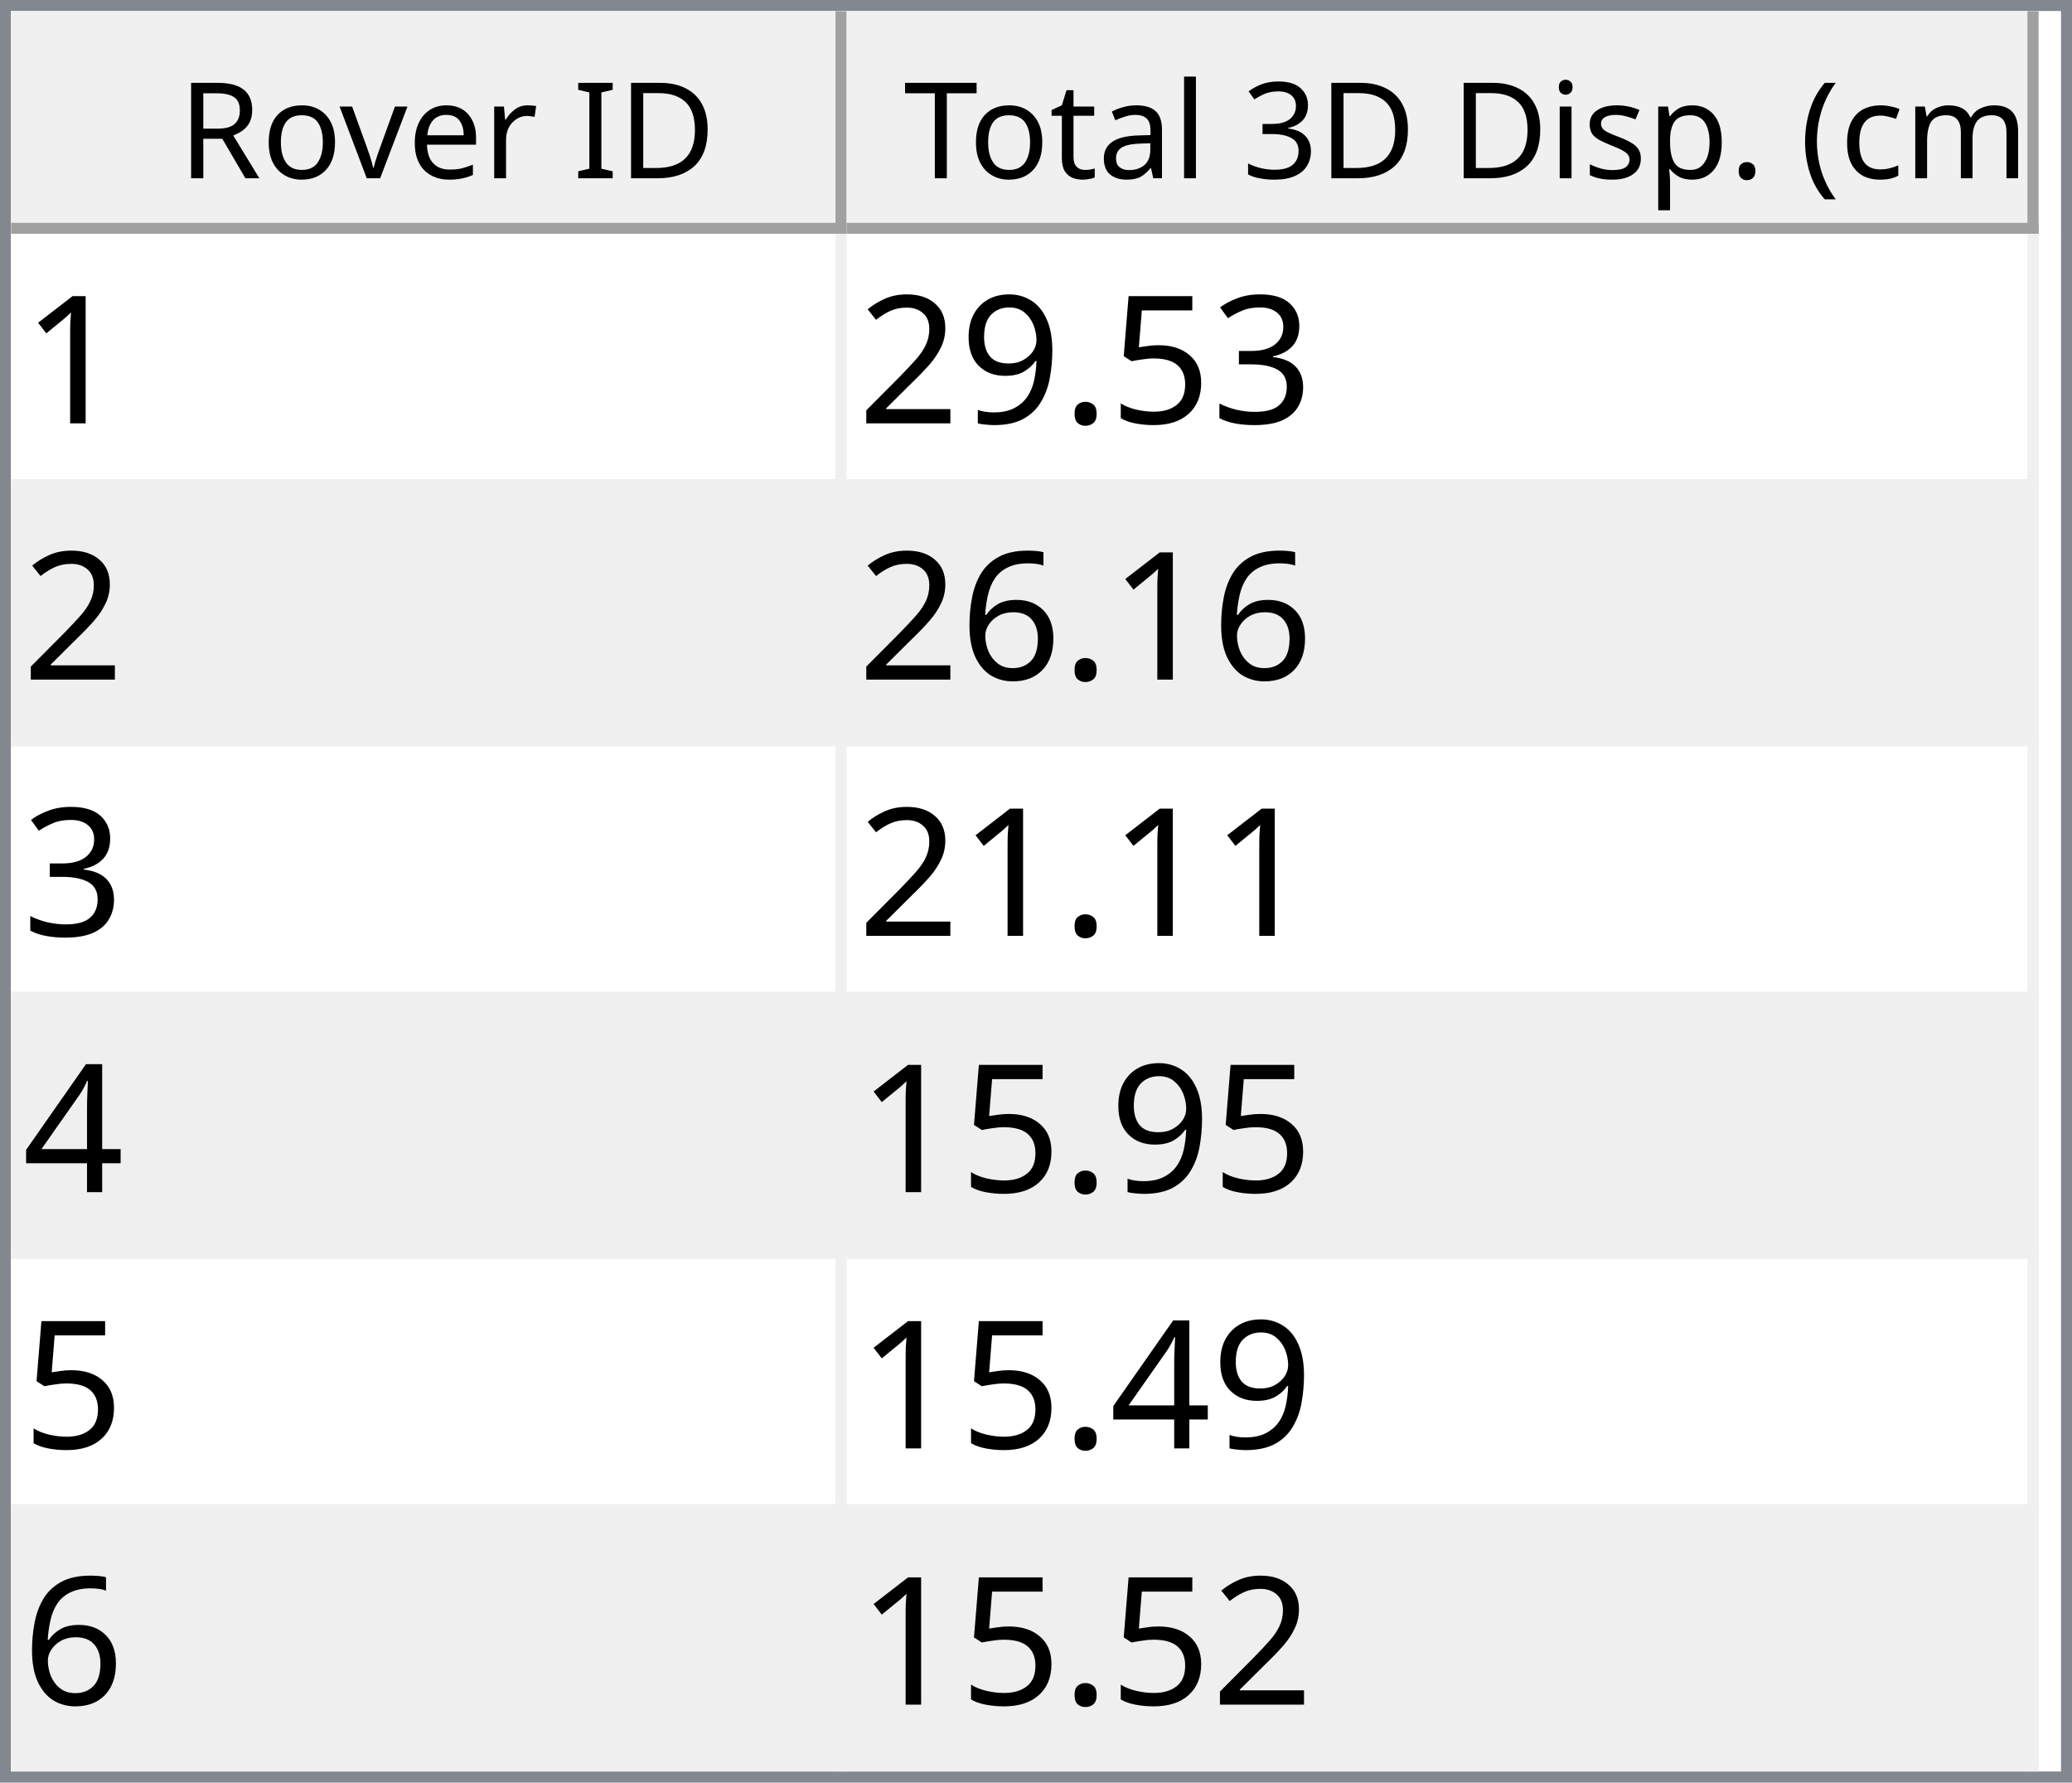
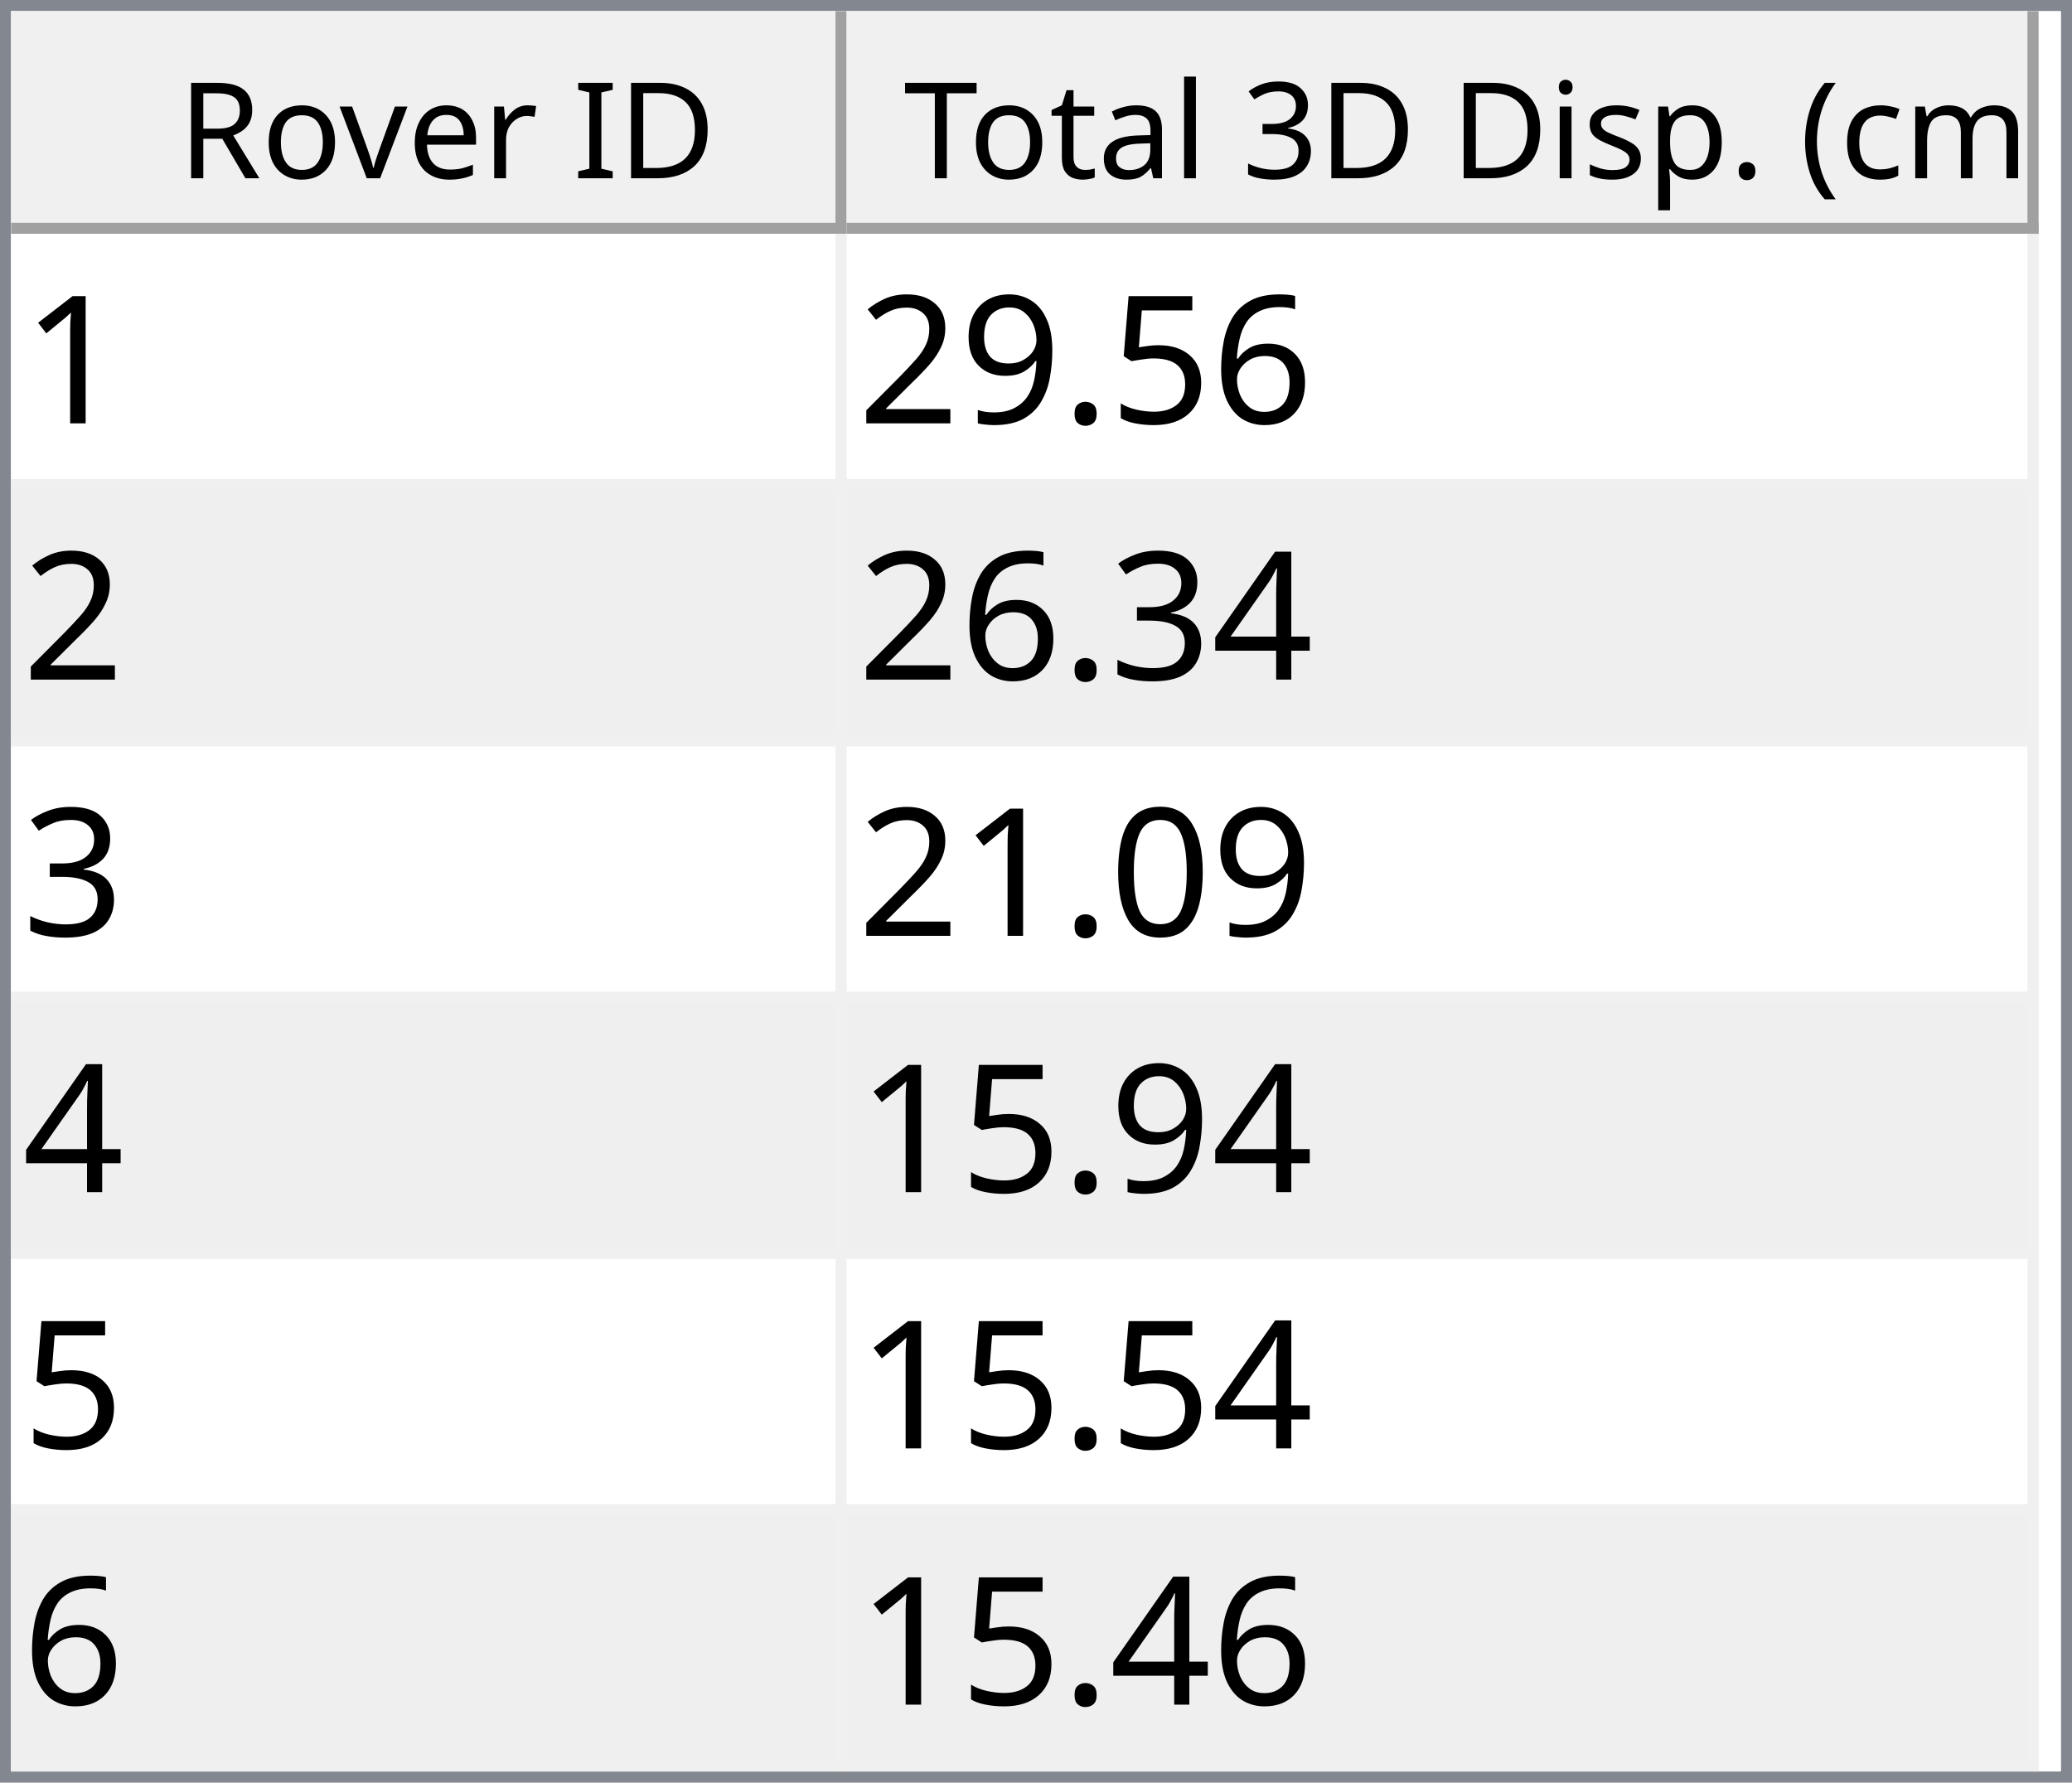
<svg xmlns="http://www.w3.org/2000/svg" style="fill-opacity:1; color-rendering:auto; color-interpolation:auto; text-rendering:auto; stroke:black; stroke-linecap:square; stroke-miterlimit:10; shape-rendering:auto; stroke-opacity:1; fill:black; stroke-dasharray:none; font-weight:normal; stroke-width:1; font-family:'Dialog'; font-style:normal; stroke-linejoin:miter; font-size:12px; stroke-dashoffset:0; image-rendering:auto;" width="186" height="160">
  <defs id="genericDefs" />
  <g>
    <defs id="defs1">
      <clipPath clipPathUnits="userSpaceOnUse" id="clipPath1">
        <path d="M0 0 L186 0 L186 160 L0 160 L0 0 Z" />
      </clipPath>
      <clipPath clipPathUnits="userSpaceOnUse" id="clipPath2">
        <path d="M0 0 L0 160 L186 160 L186 0 Z" />
      </clipPath>
      <clipPath clipPathUnits="userSpaceOnUse" id="clipPath3">
        <path d="M0 0 L0 20 L184 20 L184 0 Z" />
      </clipPath>
      <clipPath clipPathUnits="userSpaceOnUse" id="clipPath4">
        <path d="M0 0 L0 20 L75 20 L75 0 Z" />
      </clipPath>
      <clipPath clipPathUnits="userSpaceOnUse" id="clipPath5">
        <path d="M1 1 L1 19 L74 19 L74 1 Z" />
      </clipPath>
      <clipPath clipPathUnits="userSpaceOnUse" id="clipPath6">
        <path d="M0 0 L0 18 L73 18 L73 0 Z" />
      </clipPath>
      <clipPath clipPathUnits="userSpaceOnUse" id="clipPath7">
        <path d="M-0.5 -0.5 L-0.5 19.5 L74.5 19.5 L74.5 -0.5 Z" />
      </clipPath>
      <clipPath clipPathUnits="userSpaceOnUse" id="clipPath8">
        <path d="M0 0 L0 20 L107 20 L107 0 Z" />
      </clipPath>
      <clipPath clipPathUnits="userSpaceOnUse" id="clipPath9">
        <path d="M1 1 L1 19 L106 19 L106 1 Z" />
      </clipPath>
      <clipPath clipPathUnits="userSpaceOnUse" id="clipPath10">
        <path d="M0 0 L0 18 L105 18 L105 0 Z" />
      </clipPath>
      <clipPath clipPathUnits="userSpaceOnUse" id="clipPath11">
        <path d="M-0.5 -0.5 L-0.5 19.5 L106.5 19.5 L106.5 -0.5 Z" />
      </clipPath>
      <clipPath clipPathUnits="userSpaceOnUse" id="clipPath12">
        <path d="M0 0 L0 138 L184 138 L184 0 Z" />
      </clipPath>
      <clipPath clipPathUnits="userSpaceOnUse" id="clipPath13">
        <path d="M0 0 L0 138 L182 138 L182 0 Z" />
      </clipPath>
      <clipPath clipPathUnits="userSpaceOnUse" id="clipPath14">
        <path d="M-0.5 -0.5 L-0.5 137.5 L181.5 137.5 L181.5 -0.5 Z" />
      </clipPath>
      <clipPath clipPathUnits="userSpaceOnUse" id="clipPath15">
        <path d="M0 0 L0 22 L74 22 L74 0 Z" />
      </clipPath>
      <clipPath clipPathUnits="userSpaceOnUse" id="clipPath16">
        <path d="M0 0 L0 22 L106 22 L106 0 Z" />
      </clipPath>
      <font horiz-adv-x="64.551" id="font1">
        <font-face ascent="107.91" descent="25.098" units-per-em="100" style="font-style:normal; font-family:Segoe UI; font-weight:normal;" />
        <missing-glyph horiz-adv-x="64.551" d="M8.109 0 L8.109 68.266 L56.453 68.266 L56.453 0 L8.109 0 ZM15.328 7.234 L49.219 7.234 L49.219 61.031 L15.328 61.031 L15.328 7.234 Z" />
        <glyph unicode="D" horiz-adv-x="70.117" d="M9.188 0 L9.188 70.016 L28.516 70.016 Q65.531 70.016 65.531 35.891 Q65.531 19.672 55.25 9.836 Q44.969 0 27.734 0 L9.188 0 ZM17.391 62.594 L17.391 7.422 L27.828 7.422 Q41.609 7.422 49.273 14.797 Q56.938 22.172 56.938 35.688 Q56.938 62.594 28.328 62.594 L17.391 62.594 Z" />
        <glyph unicode="I" horiz-adv-x="26.611" d="M17.391 0 L9.188 0 L9.188 70.016 L17.391 70.016 L17.391 0 Z" />
        <glyph unicode=" " horiz-adv-x="27.393" d="" />
        <glyph unicode="r" horiz-adv-x="34.766" d="M34.188 41.891 Q32.078 43.5 28.125 43.5 Q23 43.5 19.555 38.672 Q16.109 33.844 16.109 25.484 L16.109 0 L8.109 0 L8.109 50 L16.109 50 L16.109 39.703 L16.312 39.703 Q18.016 44.969 21.531 47.922 Q25.047 50.875 29.391 50.875 Q32.516 50.875 34.188 50.203 L34.188 41.891 Z" />
        <glyph unicode="e" horiz-adv-x="52.295" d="M48.297 23 L12.984 23 Q13.188 14.656 17.484 10.109 Q21.781 5.562 29.297 5.562 Q37.75 5.562 44.828 11.141 L44.828 3.609 Q38.234 -1.172 27.391 -1.172 Q16.797 -1.172 10.742 5.641 Q4.688 12.453 4.688 24.812 Q4.688 36.469 11.305 43.82 Q17.922 51.172 27.734 51.172 Q37.547 51.172 42.922 44.828 Q48.297 38.484 48.297 27.203 L48.297 23 ZM40.094 29.781 Q40.047 36.719 36.75 40.578 Q33.453 44.438 27.594 44.438 Q21.922 44.438 17.969 40.383 Q14.016 36.328 13.094 29.781 L40.094 29.781 Z" />
        <glyph unicode="v" horiz-adv-x="47.9" d="M47.406 50 L27.484 0 L19.625 0 L0.688 50 L9.469 50 L22.172 13.672 Q23.578 9.672 23.922 6.688 L24.125 6.688 Q24.609 10.453 25.688 13.484 L38.969 50 L47.406 50 Z" />
        <glyph unicode="o" horiz-adv-x="58.594" d="M29 -1.172 Q17.922 -1.172 11.305 5.836 Q4.688 12.844 4.688 24.422 Q4.688 37.016 11.57 44.094 Q18.453 51.172 30.172 51.172 Q41.359 51.172 47.633 44.289 Q53.906 37.406 53.906 25.203 Q53.906 13.234 47.141 6.031 Q40.375 -1.172 29 -1.172 ZM29.594 44.438 Q21.875 44.438 17.383 39.188 Q12.891 33.938 12.891 24.703 Q12.891 15.828 17.43 10.695 Q21.969 5.562 29.594 5.562 Q37.359 5.562 41.531 10.594 Q45.703 15.625 45.703 24.906 Q45.703 34.281 41.531 39.359 Q37.359 44.438 29.594 44.438 Z" />
        <glyph unicode="R" horiz-adv-x="59.814" d="M59.375 0 L49.609 0 L37.891 19.625 Q36.281 22.359 34.766 24.289 Q33.25 26.219 31.664 27.438 Q30.078 28.656 28.25 29.219 Q26.422 29.781 24.125 29.781 L17.391 29.781 L17.391 0 L9.188 0 L9.188 70.016 L30.078 70.016 Q34.672 70.016 38.555 68.867 Q42.438 67.719 45.289 65.375 Q48.141 63.031 49.758 59.547 Q51.375 56.062 51.375 51.375 Q51.375 47.703 50.273 44.656 Q49.172 41.609 47.148 39.211 Q45.125 36.812 42.266 35.133 Q39.406 33.453 35.844 32.516 L35.844 32.328 Q37.594 31.547 38.891 30.547 Q40.188 29.547 41.359 28.18 Q42.531 26.812 43.68 25.078 Q44.828 23.344 46.234 21.047 L59.375 0 ZM17.391 62.594 L17.391 37.203 L28.516 37.203 Q31.594 37.203 34.203 38.133 Q36.812 39.062 38.719 40.797 Q40.625 42.531 41.703 45.047 Q42.781 47.562 42.781 50.688 Q42.781 56.297 39.141 59.445 Q35.5 62.594 28.609 62.594 L17.391 62.594 Z" />
        <glyph unicode=")" horiz-adv-x="30.176" d="M8.297 -15.922 L1.172 -15.922 Q16.406 2.344 16.406 26.812 Q16.406 51.469 1.078 70.016 L8.297 70.016 Q23.531 52.156 23.531 26.703 Q23.531 1.375 8.297 -15.922 Z" />
        <glyph unicode="m" horiz-adv-x="86.133" d="M79.109 0 L71.094 0 L71.094 28.719 Q71.094 37.016 68.531 40.727 Q65.969 44.438 59.906 44.438 Q54.781 44.438 51.195 39.75 Q47.609 35.062 47.609 28.516 L47.609 0 L39.594 0 L39.594 29.688 Q39.594 44.438 28.219 44.438 Q22.953 44.438 19.531 40.016 Q16.109 35.594 16.109 28.516 L16.109 0 L8.109 0 L8.109 50 L16.109 50 L16.109 42.094 L16.312 42.094 Q21.625 51.172 31.844 51.172 Q36.969 51.172 40.773 48.312 Q44.578 45.453 46 40.828 Q51.562 51.172 62.594 51.172 Q79.109 51.172 79.109 30.812 L79.109 0 Z" />
        <glyph unicode="c" horiz-adv-x="46.191" d="M42.188 2.297 Q36.422 -1.172 28.516 -1.172 Q17.828 -1.172 11.258 5.789 Q4.688 12.75 4.688 23.828 Q4.688 36.188 11.766 43.68 Q18.844 51.172 30.672 51.172 Q37.25 51.172 42.281 48.734 L42.281 40.531 Q36.719 44.438 30.375 44.438 Q22.703 44.438 17.797 38.945 Q12.891 33.453 12.891 24.516 Q12.891 15.719 17.508 10.641 Q22.125 5.562 29.891 5.562 Q36.422 5.562 42.188 9.906 L42.188 2.297 Z" />
        <glyph unicode="(" horiz-adv-x="30.176" d="M29.109 -15.922 L21.969 -15.922 Q6.844 1.375 6.844 26.703 Q6.844 52.156 21.969 70.016 L29.203 70.016 Q13.875 51.469 13.875 26.812 Q13.875 2.344 29.109 -15.922 Z" />
        <glyph unicode="." horiz-adv-x="21.68" d="M10.891 -1.078 Q8.641 -1.078 7.055 0.539 Q5.469 2.156 5.469 4.391 Q5.469 6.641 7.055 8.273 Q8.641 9.906 10.891 9.906 Q13.188 9.906 14.797 8.273 Q16.406 6.641 16.406 4.391 Q16.406 2.156 14.797 0.539 Q13.188 -1.078 10.891 -1.078 Z" />
        <glyph unicode="p" horiz-adv-x="58.789" d="M16.312 7.234 L16.109 7.234 L16.109 -23 L8.109 -23 L8.109 50 L16.109 50 L16.109 41.219 L16.312 41.219 Q22.219 51.172 33.594 51.172 Q43.266 51.172 48.688 44.461 Q54.109 37.75 54.109 26.469 Q54.109 13.922 48 6.375 Q41.891 -1.172 31.297 -1.172 Q21.578 -1.172 16.312 7.234 ZM16.109 27.391 L16.109 20.406 Q16.109 14.203 20.141 9.883 Q24.172 5.562 30.375 5.562 Q37.641 5.562 41.773 11.133 Q45.906 16.703 45.906 26.609 Q45.906 34.969 42.047 39.703 Q38.188 44.438 31.594 44.438 Q24.609 44.438 20.359 39.578 Q16.109 34.719 16.109 27.391 Z" />
        <glyph unicode="s" horiz-adv-x="42.432" d="M5.078 1.812 L5.078 10.406 Q11.625 5.562 19.484 5.562 Q30.031 5.562 30.031 12.594 Q30.031 14.594 29.125 15.992 Q28.219 17.391 26.68 18.461 Q25.141 19.531 23.07 20.383 Q21 21.234 18.609 22.172 Q15.281 23.484 12.766 24.828 Q10.25 26.172 8.57 27.859 Q6.891 29.547 6.031 31.695 Q5.172 33.844 5.172 36.719 Q5.172 40.234 6.789 42.945 Q8.406 45.656 11.086 47.484 Q13.766 49.312 17.211 50.242 Q20.656 51.172 24.312 51.172 Q30.812 51.172 35.938 48.922 L35.938 40.828 Q30.422 44.438 23.25 44.438 Q21 44.438 19.195 43.922 Q17.391 43.406 16.094 42.477 Q14.797 41.547 14.086 40.258 Q13.375 38.969 13.375 37.406 Q13.375 35.453 14.086 34.133 Q14.797 32.812 16.164 31.789 Q17.531 30.766 19.484 29.938 Q21.438 29.109 23.922 28.125 Q27.25 26.859 29.883 25.516 Q32.516 24.172 34.375 22.484 Q36.234 20.797 37.234 18.602 Q38.234 16.406 38.234 13.375 Q38.234 9.672 36.602 6.938 Q34.969 4.203 32.234 2.398 Q29.5 0.594 25.93 -0.289 Q22.359 -1.172 18.453 -1.172 Q10.75 -1.172 5.078 1.812 Z" />
        <glyph unicode="i" horiz-adv-x="24.219" d="M12.203 62.703 Q10.062 62.703 8.547 64.164 Q7.031 65.625 7.031 67.875 Q7.031 70.125 8.547 71.609 Q10.062 73.094 12.203 73.094 Q14.406 73.094 15.945 71.609 Q17.484 70.125 17.484 67.875 Q17.484 65.719 15.945 64.211 Q14.406 62.703 12.203 62.703 ZM16.109 0 L8.109 0 L8.109 50 L16.109 50 L16.109 0 Z" />
        <glyph unicode="3" horiz-adv-x="53.906" d="M46.531 19.828 Q46.531 15.094 44.75 11.211 Q42.969 7.328 39.719 4.57 Q36.469 1.812 31.93 0.297 Q27.391 -1.219 21.922 -1.219 Q11.922 -1.219 6 2.594 L6 11.188 Q13.094 5.609 22.219 5.609 Q25.875 5.609 28.828 6.539 Q31.781 7.469 33.906 9.227 Q36.031 10.984 37.18 13.477 Q38.328 15.969 38.328 19.094 Q38.328 32.812 18.797 32.812 L12.984 32.812 L12.984 39.594 L18.5 39.594 Q35.797 39.594 35.797 52.484 Q35.797 64.406 22.609 64.406 Q15.188 64.406 8.688 59.422 L8.688 67.188 Q15.375 71.188 24.609 71.188 Q29 71.188 32.57 69.969 Q36.141 68.75 38.68 66.555 Q41.219 64.359 42.609 61.281 Q44 58.203 44 54.5 Q44 40.672 30.031 36.719 L30.031 36.531 Q33.594 36.141 36.625 34.797 Q39.656 33.453 41.852 31.305 Q44.047 29.156 45.289 26.25 Q46.531 23.344 46.531 19.828 Z" />
        <glyph unicode="l" horiz-adv-x="24.219" d="M16.109 0 L8.109 0 L8.109 74.031 L16.109 74.031 L16.109 0 Z" />
        <glyph unicode="a" horiz-adv-x="50.879" d="M43.891 0 L35.891 0 L35.891 7.812 L35.688 7.812 Q30.469 -1.172 20.312 -1.172 Q12.844 -1.172 8.617 2.781 Q4.391 6.734 4.391 13.281 Q4.391 27.297 20.906 29.594 L35.891 31.688 Q35.891 44.438 25.594 44.438 Q16.547 44.438 9.281 38.281 L9.281 46.484 Q16.656 51.172 26.266 51.172 Q43.891 51.172 43.891 32.516 L43.891 0 ZM35.891 25.297 L23.828 23.641 Q18.266 22.859 15.43 20.875 Q12.594 18.891 12.594 13.875 Q12.594 10.203 15.211 7.883 Q17.828 5.562 22.172 5.562 Q28.125 5.562 32.008 9.742 Q35.891 13.922 35.891 20.312 L35.891 25.297 Z" />
        <glyph unicode="t" horiz-adv-x="33.887" d="M31.297 0.484 Q28.469 -1.078 23.828 -1.078 Q10.688 -1.078 10.688 13.578 L10.688 43.172 L2.094 43.172 L2.094 50 L10.688 50 L10.688 62.203 L18.703 64.797 L18.703 50 L31.297 50 L31.297 43.172 L18.703 43.172 L18.703 14.984 Q18.703 9.969 20.414 7.82 Q22.125 5.672 26.078 5.672 Q29.109 5.672 31.297 7.328 L31.297 0.484 Z" />
        <glyph unicode="T" horiz-adv-x="52.393" d="M50.594 62.594 L30.375 62.594 L30.375 0 L22.172 0 L22.172 62.594 L2 62.594 L2 70.016 L50.594 70.016 L50.594 62.594 Z" />
      </font>
      <font horiz-adv-x="75.0" id="font2">
        <font-face ascent="100.537" descent="21.973" units-per-em="100" style="font-style:normal; font-family:sans-serif; font-weight:normal;" />
        <missing-glyph horiz-adv-x="75.0" d="M12.5 0 L12.5 62.5 L62.5 62.5 L62.5 0 L12.5 0 ZM14.062 1.562 L60.938 1.562 L60.938 60.938 L14.062 60.938 L14.062 1.562 Z" />
        <glyph unicode="1" horiz-adv-x="55.615" d="M37.25 0 L28.469 0 L28.469 56 Q25.297 52.984 20.141 49.953 Q14.984 46.922 10.891 45.406 L10.891 53.906 Q18.266 57.375 23.781 62.305 Q29.297 67.234 31.594 71.875 L37.25 71.875 L37.25 0 Z" />
-         <glyph unicode="3" horiz-adv-x="55.615" d="M4.203 18.891 L12.984 20.062 Q14.5 12.594 18.141 9.297 Q21.781 6 27 6 Q33.203 6 37.477 10.297 Q41.75 14.594 41.75 20.953 Q41.75 27 37.797 30.93 Q33.844 34.859 27.734 34.859 Q25.25 34.859 21.531 33.891 L22.516 41.609 Q23.391 41.5 23.922 41.5 Q29.547 41.5 34.039 44.43 Q38.531 47.359 38.531 53.469 Q38.531 58.297 35.258 61.477 Q31.984 64.656 26.812 64.656 Q21.688 64.656 18.266 61.43 Q14.844 58.203 13.875 51.766 L5.078 53.328 Q6.688 62.156 12.398 67.016 Q18.109 71.875 26.609 71.875 Q32.469 71.875 37.398 69.359 Q42.328 66.844 44.945 62.5 Q47.562 58.156 47.562 53.266 Q47.562 48.641 45.07 44.828 Q42.578 41.016 37.703 38.766 Q44.047 37.312 47.562 32.695 Q51.078 28.078 51.078 21.141 Q51.078 11.766 44.242 5.25 Q37.406 -1.266 26.953 -1.266 Q17.531 -1.266 11.305 4.352 Q5.078 9.969 4.203 18.891 Z" />
+         <glyph unicode="6" horiz-adv-x="55.615" d="M49.75 54.047 L41.016 53.375 Q39.844 58.547 37.703 60.891 Q34.125 64.656 28.906 64.656 Q24.703 64.656 21.531 62.312 Q17.391 59.281 14.992 53.469 Q12.594 47.656 12.5 36.922 Q15.672 41.75 20.266 44.094 Q24.859 46.438 29.891 46.438 Q38.672 46.438 44.852 39.969 Q51.031 33.5 51.031 23.25 Q51.031 16.5 48.125 10.719 Q45.219 4.938 40.141 1.859 Q35.062 -1.219 28.609 -1.219 Q17.625 -1.219 10.695 6.859 Q3.766 14.938 3.766 33.5 Q3.766 54.25 11.422 63.672 Q18.109 71.875 29.438 71.875 Q37.891 71.875 43.289 67.141 Q48.688 62.406 49.75 54.047 ZM13.875 23.188 Q13.875 18.656 15.797 14.508 Q17.719 10.359 21.188 8.18 Q24.656 6 28.469 6 Q34.031 6 38.039 10.492 Q42.047 14.984 42.047 22.703 Q42.047 30.125 38.086 34.398 Q34.125 38.672 28.125 38.672 Q22.172 38.672 18.023 34.398 Q13.875 30.125 13.875 23.188 Z" />
        <glyph unicode="5" horiz-adv-x="55.615" d="M4.156 18.75 L13.375 19.531 Q14.406 12.797 18.141 9.398 Q21.875 6 27.156 6 Q33.5 6 37.891 10.789 Q42.281 15.578 42.281 23.484 Q42.281 31 38.062 35.352 Q33.844 39.703 27 39.703 Q22.75 39.703 19.336 37.773 Q15.922 35.844 13.969 32.766 L5.719 33.844 L12.641 70.609 L48.25 70.609 L48.25 62.203 L19.672 62.203 L15.828 42.969 Q22.266 47.469 29.344 47.469 Q38.719 47.469 45.164 40.969 Q51.609 34.469 51.609 24.266 Q51.609 14.547 45.953 7.469 Q39.062 -1.219 27.156 -1.219 Q17.391 -1.219 11.211 4.25 Q5.031 9.719 4.156 18.75 Z" />
        <glyph unicode="." horiz-adv-x="27.783" d="M9.078 0 L9.078 10.016 L19.094 10.016 L19.094 0 L9.078 0 Z" />
        <glyph unicode="9" horiz-adv-x="55.615" d="M5.469 16.547 L13.922 17.328 Q14.984 11.375 18.016 8.688 Q21.047 6 25.781 6 Q29.828 6 32.883 7.859 Q35.938 9.719 37.891 12.82 Q39.844 15.922 41.164 21.195 Q42.484 26.469 42.484 31.938 Q42.484 32.516 42.438 33.688 Q39.797 29.5 35.234 26.883 Q30.672 24.266 25.344 24.266 Q16.453 24.266 10.305 30.711 Q4.156 37.156 4.156 47.703 Q4.156 58.594 10.578 65.234 Q17 71.875 26.656 71.875 Q33.641 71.875 39.43 68.117 Q45.219 64.359 48.219 57.398 Q51.219 50.438 51.219 37.25 Q51.219 23.531 48.242 15.406 Q45.266 7.281 39.383 3.031 Q33.5 -1.219 25.594 -1.219 Q17.188 -1.219 11.867 3.445 Q6.547 8.109 5.469 16.547 ZM41.453 48.141 Q41.453 55.719 37.43 60.156 Q33.406 64.594 27.734 64.594 Q21.875 64.594 17.531 59.812 Q13.188 55.031 13.188 47.406 Q13.188 40.578 17.312 36.305 Q21.438 32.031 27.484 32.031 Q33.594 32.031 37.523 36.305 Q41.453 40.578 41.453 48.141 Z" />
        <glyph unicode="2" horiz-adv-x="55.615" d="M50.344 8.453 L50.344 0 L3.031 0 Q2.938 3.172 4.047 6.109 Q5.859 10.938 9.836 15.625 Q13.812 20.312 21.344 26.469 Q33.016 36.031 37.117 41.625 Q41.219 47.219 41.219 52.203 Q41.219 57.422 37.477 61.008 Q33.734 64.594 27.734 64.594 Q21.391 64.594 17.578 60.789 Q13.766 56.984 13.719 50.25 L4.688 51.172 Q5.609 61.281 11.664 66.578 Q17.719 71.875 27.938 71.875 Q38.234 71.875 44.242 66.164 Q50.25 60.453 50.25 52 Q50.25 47.703 48.492 43.555 Q46.734 39.406 42.656 34.812 Q38.578 30.219 29.109 22.219 Q21.188 15.578 18.945 13.211 Q16.703 10.844 15.234 8.453 L50.344 8.453 Z" />
-         <glyph unicode="6" horiz-adv-x="55.615" d="M49.75 54.047 L41.016 53.375 Q39.844 58.547 37.703 60.891 Q34.125 64.656 28.906 64.656 Q24.703 64.656 21.531 62.312 Q17.391 59.281 14.992 53.469 Q12.594 47.656 12.5 36.922 Q15.672 41.75 20.266 44.094 Q24.859 46.438 29.891 46.438 Q38.672 46.438 44.852 39.969 Q51.031 33.5 51.031 23.25 Q51.031 16.5 48.125 10.719 Q45.219 4.938 40.141 1.859 Q35.062 -1.219 28.609 -1.219 Q17.625 -1.219 10.695 6.859 Q3.766 14.938 3.766 33.5 Q3.766 54.25 11.422 63.672 Q18.109 71.875 29.438 71.875 Q37.891 71.875 43.289 67.141 Q48.688 62.406 49.75 54.047 ZM13.875 23.188 Q13.875 18.656 15.797 14.508 Q17.719 10.359 21.188 8.18 Q24.656 6 28.469 6 Q34.031 6 38.039 10.492 Q42.047 14.984 42.047 22.703 Q42.047 30.125 38.086 34.398 Q34.125 38.672 28.125 38.672 Q22.172 38.672 18.023 34.398 Q13.875 30.125 13.875 23.188 Z" />
        <glyph unicode="4" horiz-adv-x="55.615" d="M32.328 0 L32.328 17.141 L1.266 17.141 L1.266 25.203 L33.938 71.578 L41.109 71.578 L41.109 25.203 L50.781 25.203 L50.781 17.141 L41.109 17.141 L41.109 0 L32.328 0 ZM32.328 25.203 L32.328 57.469 L9.906 25.203 L32.328 25.203 Z" />
+         <glyph unicode="3" horiz-adv-x="55.615" d="M4.203 18.891 L12.984 20.062 Q14.5 12.594 18.141 9.297 Q21.781 6 27 6 Q33.203 6 37.477 10.297 Q41.75 14.594 41.75 20.953 Q41.75 27 37.797 30.93 Q33.844 34.859 27.734 34.859 Q25.25 34.859 21.531 33.891 L22.516 41.609 Q23.391 41.5 23.922 41.5 Q29.547 41.5 34.039 44.43 Q38.531 47.359 38.531 53.469 Q38.531 58.297 35.258 61.477 Q31.984 64.656 26.812 64.656 Q21.688 64.656 18.266 61.43 Q14.844 58.203 13.875 51.766 L5.078 53.328 Q6.688 62.156 12.398 67.016 Q18.109 71.875 26.609 71.875 Q32.469 71.875 37.398 69.359 Q42.328 66.844 44.945 62.5 Q47.562 58.156 47.562 53.266 Q47.562 48.641 45.07 44.828 Q42.578 41.016 37.703 38.766 Q44.047 37.312 47.562 32.695 Q51.078 28.078 51.078 21.141 Q51.078 11.766 44.242 5.25 Q37.406 -1.266 26.953 -1.266 Q17.531 -1.266 11.305 4.352 Q5.078 9.969 4.203 18.891 Z" />
+         <glyph unicode="0" horiz-adv-x="55.615" d="M4.156 35.297 Q4.156 48 6.766 55.742 Q9.375 63.484 14.523 67.68 Q19.672 71.875 27.484 71.875 Q33.25 71.875 37.594 69.555 Q41.938 67.234 44.773 62.867 Q47.609 58.5 49.219 52.227 Q50.828 45.953 50.828 35.297 Q50.828 22.703 48.242 14.969 Q45.656 7.234 40.508 3.008 Q35.359 -1.219 27.484 -1.219 Q17.141 -1.219 11.234 6.203 Q4.156 15.141 4.156 35.297 ZM13.188 35.297 Q13.188 17.672 17.312 11.836 Q21.438 6 27.484 6 Q33.547 6 37.672 11.859 Q41.797 17.719 41.797 35.297 Q41.797 52.984 37.672 58.789 Q33.547 64.594 27.391 64.594 Q21.344 64.594 17.719 59.469 Q13.188 52.938 13.188 35.297 Z" />
      </font>
    </defs>
    <g style="fill:white; stroke:white;">
      <rect x="0" y="0" width="186" style="clip-path:url(#clipPath1); stroke:none;" height="160" />
    </g>
    <g style="fill:white; text-rendering:optimizeSpeed; color-rendering:optimizeSpeed; image-rendering:optimizeSpeed; shape-rendering:crispEdges; stroke:white; color-interpolation:sRGB;">
      <rect x="0" width="186" height="160" y="0" style="stroke:none;" />
      <path style="stroke:none;" d="M0 160 L186 160 L186 0 L0 0 Z" />
    </g>
    <g style="fill:rgb(240,240,240); font-family:'Segoe UI'; stroke:rgb(240,240,240);">
      <rect x="0" y="0" width="186" style="clip-path:url(#clipPath2); stroke:none;" height="160" />
    </g>
    <g style="fill:rgb(130,135,144); font-family:'Segoe UI'; stroke:rgb(130,135,144);">
      <path d="M0 0 L186 0 L186 160 L0 160 L0 0 ZM1 1 L185 1 L185 159 L1 159 L1 1 Z" style="fill-rule:evenodd; clip-path:url(#clipPath2); stroke:none;" />
    </g>
    <g style="fill:white; font-family:'Segoe UI'; stroke:white;" transform="translate(1,1)">
      <rect x="0" y="0" width="184" style="clip-path:url(#clipPath3); stroke:none;" height="20" />
    </g>
    <g style="fill:rgb(240,240,240); font-family:'Segoe UI'; stroke:rgb(240,240,240);" transform="translate(1,1)">
      <rect x="0" y="0" width="75" style="clip-path:url(#clipPath4); stroke:none;" height="20" />
    </g>
    <g style="font-family:'Segoe UI';" transform="translate(2,2)">
      <text x="14" xml:space="preserve" y="14" style="clip-path:url(#clipPath6); stroke:none;">Rover ID</text>
    </g>
    <g style="fill:rgb(160,160,160); font-family:'Segoe UI'; stroke:rgb(160,160,160); stroke-linejoin:bevel;" transform="translate(1.5,1.5)">
      <line x1="74" x2="74" y1="0" style="fill:none; clip-path:url(#clipPath7);" y2="19" />
    </g>
    <g style="fill:rgb(160,160,160); font-family:'Segoe UI'; stroke:rgb(160,160,160); stroke-linejoin:bevel;" transform="matrix(1,0,0,1,1,1) translate(0.5,0.5)">
      <line x1="0" x2="74" y1="19" style="fill:none; clip-path:url(#clipPath7);" y2="19" />
    </g>
    <g style="fill:rgb(240,240,240); font-family:'Segoe UI'; stroke:rgb(240,240,240);" transform="translate(76,1)">
      <rect x="0" y="0" width="107" style="clip-path:url(#clipPath8); stroke:none;" height="20" />
    </g>
    <g style="font-family:'Segoe UI';" transform="translate(77,2)">
      <text x="1" xml:space="preserve" y="14" style="clip-path:url(#clipPath10); stroke:none;"> Total 3D Disp. (cm)</text>
    </g>
    <g style="fill:rgb(160,160,160); font-family:'Segoe UI'; stroke:rgb(160,160,160); stroke-linejoin:bevel;" transform="translate(76.5,1.5)">
      <line x1="106" x2="106" y1="0" style="fill:none; clip-path:url(#clipPath11);" y2="19" />
    </g>
    <g style="fill:rgb(160,160,160); font-family:'Segoe UI'; stroke:rgb(160,160,160); stroke-linejoin:bevel;" transform="matrix(1,0,0,1,76,1) translate(0.5,0.5)">
      <line x1="0" x2="106" y1="19" style="fill:none; clip-path:url(#clipPath11);" y2="19" />
    </g>
    <g style="fill:white; font-family:'Segoe UI'; stroke:white;" transform="translate(1,21)">
      <rect x="0" y="0" width="184" style="clip-path:url(#clipPath12); stroke:none;" height="138" />
    </g>
    <g style="fill:rgb(240,240,240); font-size:16px; font-family:sans-serif; stroke:rgb(240,240,240);" transform="translate(1,21)">
      <rect x="0" y="0" width="182" style="clip-path:url(#clipPath13); stroke:none;" height="138" />
      <line transform="translate(0.5,0.5)" x1="0" x2="181" y1="22" style="clip-path:url(#clipPath14); fill:none; stroke-linejoin:bevel;" y2="22" />
    </g>
    <g transform="matrix(1,0,0,1,1,21) translate(0.5,0.5)" style="fill:rgb(240,240,240); font-size:16px; font-family:sans-serif; stroke:rgb(240,240,240); stroke-linejoin:bevel;">
      <line x1="0" x2="181" y1="45" style="fill:none; clip-path:url(#clipPath14);" y2="45" />
    </g>
    <g transform="matrix(1,0,0,1,1,21) translate(0.5,0.5)" style="fill:rgb(240,240,240); font-size:16px; font-family:sans-serif; stroke:rgb(240,240,240); stroke-linejoin:bevel;">
      <line x1="0" x2="181" y1="68" style="fill:none; clip-path:url(#clipPath14);" y2="68" />
    </g>
    <g transform="matrix(1,0,0,1,1,21) translate(0.5,0.5)" style="fill:rgb(240,240,240); font-size:16px; font-family:sans-serif; stroke:rgb(240,240,240); stroke-linejoin:bevel;">
      <line x1="0" x2="181" y1="91" style="fill:none; clip-path:url(#clipPath14);" y2="91" />
    </g>
    <g transform="matrix(1,0,0,1,1,21) translate(0.5,0.5)" style="fill:rgb(240,240,240); font-size:16px; font-family:sans-serif; stroke:rgb(240,240,240); stroke-linejoin:bevel;">
      <line x1="0" x2="181" y1="114" style="fill:none; clip-path:url(#clipPath14);" y2="114" />
    </g>
    <g transform="matrix(1,0,0,1,1,21) translate(0.5,0.5)" style="fill:rgb(240,240,240); font-size:16px; font-family:sans-serif; stroke:rgb(240,240,240); stroke-linejoin:bevel;">
      <line x1="0" x2="181" y1="137" style="fill:none; clip-path:url(#clipPath14);" y2="137" />
    </g>
    <g transform="matrix(1,0,0,1,1,21) translate(0.5,0.5)" style="fill:rgb(240,240,240); font-size:16px; font-family:sans-serif; stroke:rgb(240,240,240); stroke-linejoin:bevel;">
      <line x1="74" x2="74" y1="0" style="fill:none; clip-path:url(#clipPath14);" y2="137" />
    </g>
    <g transform="matrix(1,0,0,1,1,21) translate(0.5,0.5)" style="fill:rgb(240,240,240); font-size:16px; font-family:sans-serif; stroke:rgb(240,240,240); stroke-linejoin:bevel;">
      <line x1="181" x2="181" y1="0" style="fill:none; clip-path:url(#clipPath14);" y2="137" />
    </g>
    <g style="fill:white; font-size:16px; font-family:sans-serif; stroke:white;" transform="matrix(1,0,0,1,1,21)">
      <rect x="0" y="0" width="74" style="clip-path:url(#clipPath15); stroke:none;" height="22" />
      <text x="1" y="17" style="fill:black; clip-path:url(#clipPath15); stroke:none;" xml:space="preserve">1</text>
    </g>
    <g style="fill:white; font-size:16px; font-family:sans-serif; stroke:white;" transform="matrix(1,0,0,1,1,21) translate(75,0)">
      <rect x="0" y="0" width="106" style="clip-path:url(#clipPath16); stroke:none;" height="22" />
-       <text x="1" y="17" style="fill:black; clip-path:url(#clipPath16); stroke:none;" xml:space="preserve">29.53</text>
+       <text x="1" y="17" style="fill:black; clip-path:url(#clipPath16); stroke:none;" xml:space="preserve">29.56</text>
    </g>
    <g style="fill:rgb(239,239,239); font-size:16px; font-family:sans-serif; stroke:rgb(239,239,239);" transform="matrix(1,0,0,1,1,21) translate(0,23)">
      <rect x="0" y="0" width="74" style="clip-path:url(#clipPath15); stroke:none;" height="22" />
      <text x="1" y="17" style="fill:black; clip-path:url(#clipPath15); stroke:none;" xml:space="preserve">2</text>
    </g>
    <g style="fill:rgb(239,239,239); font-size:16px; font-family:sans-serif; stroke:rgb(239,239,239);" transform="matrix(1,0,0,1,1,21) translate(75,23)">
      <rect x="0" y="0" width="106" style="clip-path:url(#clipPath16); stroke:none;" height="22" />
-       <text x="1" y="17" style="fill:black; clip-path:url(#clipPath16); stroke:none;" xml:space="preserve">26.16</text>
+       <text x="1" y="17" style="fill:black; clip-path:url(#clipPath16); stroke:none;" xml:space="preserve">26.34</text>
    </g>
    <g style="fill:white; font-size:16px; font-family:sans-serif; stroke:white;" transform="matrix(1,0,0,1,1,21) translate(0,46)">
      <rect x="0" y="0" width="74" style="clip-path:url(#clipPath15); stroke:none;" height="22" />
      <text x="1" y="17" style="fill:black; clip-path:url(#clipPath15); stroke:none;" xml:space="preserve">3</text>
    </g>
    <g style="fill:white; font-size:16px; font-family:sans-serif; stroke:white;" transform="matrix(1,0,0,1,1,21) translate(75,46)">
      <rect x="0" y="0" width="106" style="clip-path:url(#clipPath16); stroke:none;" height="22" />
-       <text x="1" y="17" style="fill:black; clip-path:url(#clipPath16); stroke:none;" xml:space="preserve">21.11</text>
+       <text x="1" y="17" style="fill:black; clip-path:url(#clipPath16); stroke:none;" xml:space="preserve">21.09</text>
    </g>
    <g style="fill:rgb(239,239,239); font-size:16px; font-family:sans-serif; stroke:rgb(239,239,239);" transform="matrix(1,0,0,1,1,21) translate(0,69)">
      <rect x="0" y="0" width="74" style="clip-path:url(#clipPath15); stroke:none;" height="22" />
      <text x="1" y="17" style="fill:black; clip-path:url(#clipPath15); stroke:none;" xml:space="preserve">4</text>
    </g>
    <g style="fill:rgb(239,239,239); font-size:16px; font-family:sans-serif; stroke:rgb(239,239,239);" transform="matrix(1,0,0,1,1,21) translate(75,69)">
      <rect x="0" y="0" width="106" style="clip-path:url(#clipPath16); stroke:none;" height="22" />
-       <text x="1" y="17" style="fill:black; clip-path:url(#clipPath16); stroke:none;" xml:space="preserve">15.95</text>
+       <text x="1" y="17" style="fill:black; clip-path:url(#clipPath16); stroke:none;" xml:space="preserve">15.94</text>
    </g>
    <g style="fill:white; font-size:16px; font-family:sans-serif; stroke:white;" transform="matrix(1,0,0,1,1,21) translate(0,92)">
      <rect x="0" y="0" width="74" style="clip-path:url(#clipPath15); stroke:none;" height="22" />
      <text x="1" y="17" style="fill:black; clip-path:url(#clipPath15); stroke:none;" xml:space="preserve">5</text>
    </g>
    <g style="fill:white; font-size:16px; font-family:sans-serif; stroke:white;" transform="matrix(1,0,0,1,1,21) translate(75,92)">
      <rect x="0" y="0" width="106" style="clip-path:url(#clipPath16); stroke:none;" height="22" />
-       <text x="1" y="17" style="fill:black; clip-path:url(#clipPath16); stroke:none;" xml:space="preserve">15.49</text>
+       <text x="1" y="17" style="fill:black; clip-path:url(#clipPath16); stroke:none;" xml:space="preserve">15.54</text>
    </g>
    <g style="fill:rgb(239,239,239); font-size:16px; font-family:sans-serif; stroke:rgb(239,239,239);" transform="matrix(1,0,0,1,1,21) translate(0,115)">
      <rect x="0" y="0" width="74" style="clip-path:url(#clipPath15); stroke:none;" height="22" />
      <text x="1" y="17" style="fill:black; clip-path:url(#clipPath15); stroke:none;" xml:space="preserve">6</text>
    </g>
    <g style="fill:rgb(239,239,239); font-size:16px; font-family:sans-serif; stroke:rgb(239,239,239);" transform="matrix(1,0,0,1,1,21) translate(75,115)">
      <rect x="0" y="0" width="106" style="clip-path:url(#clipPath16); stroke:none;" height="22" />
-       <text x="1" y="17" style="fill:black; clip-path:url(#clipPath16); stroke:none;" xml:space="preserve">15.52</text>
+       <text x="1" y="17" style="fill:black; clip-path:url(#clipPath16); stroke:none;" xml:space="preserve">15.46</text>
    </g>
  </g>
</svg>
